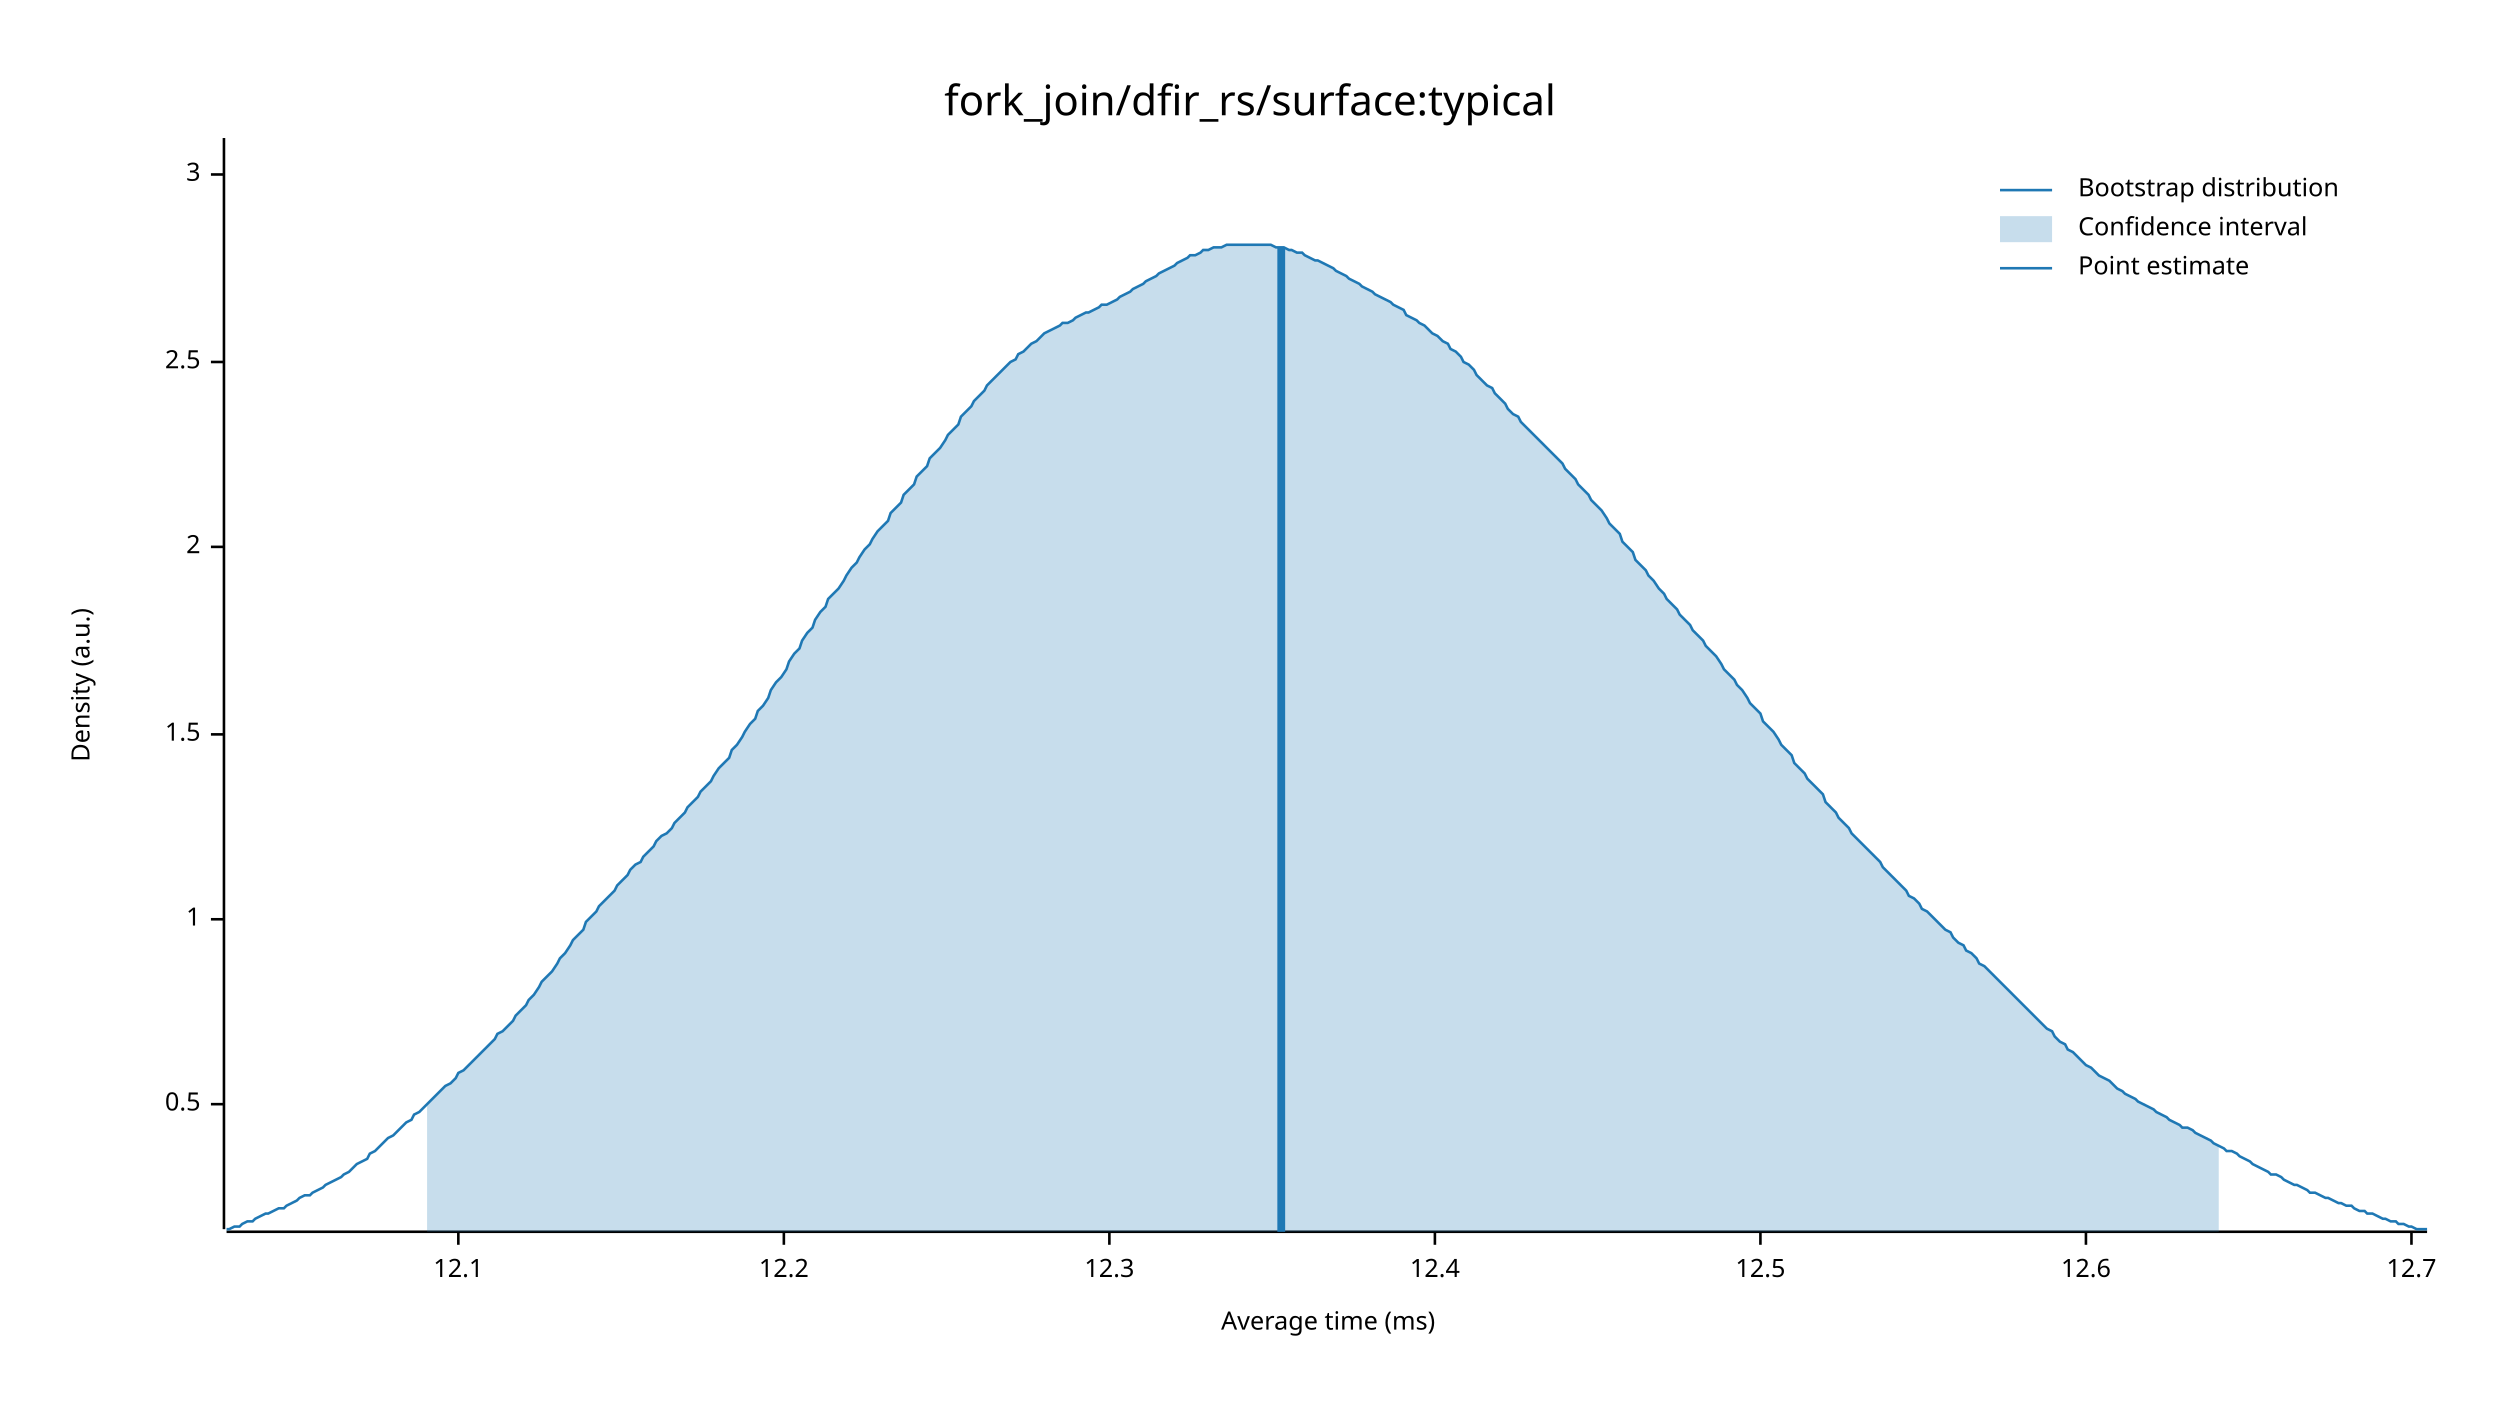
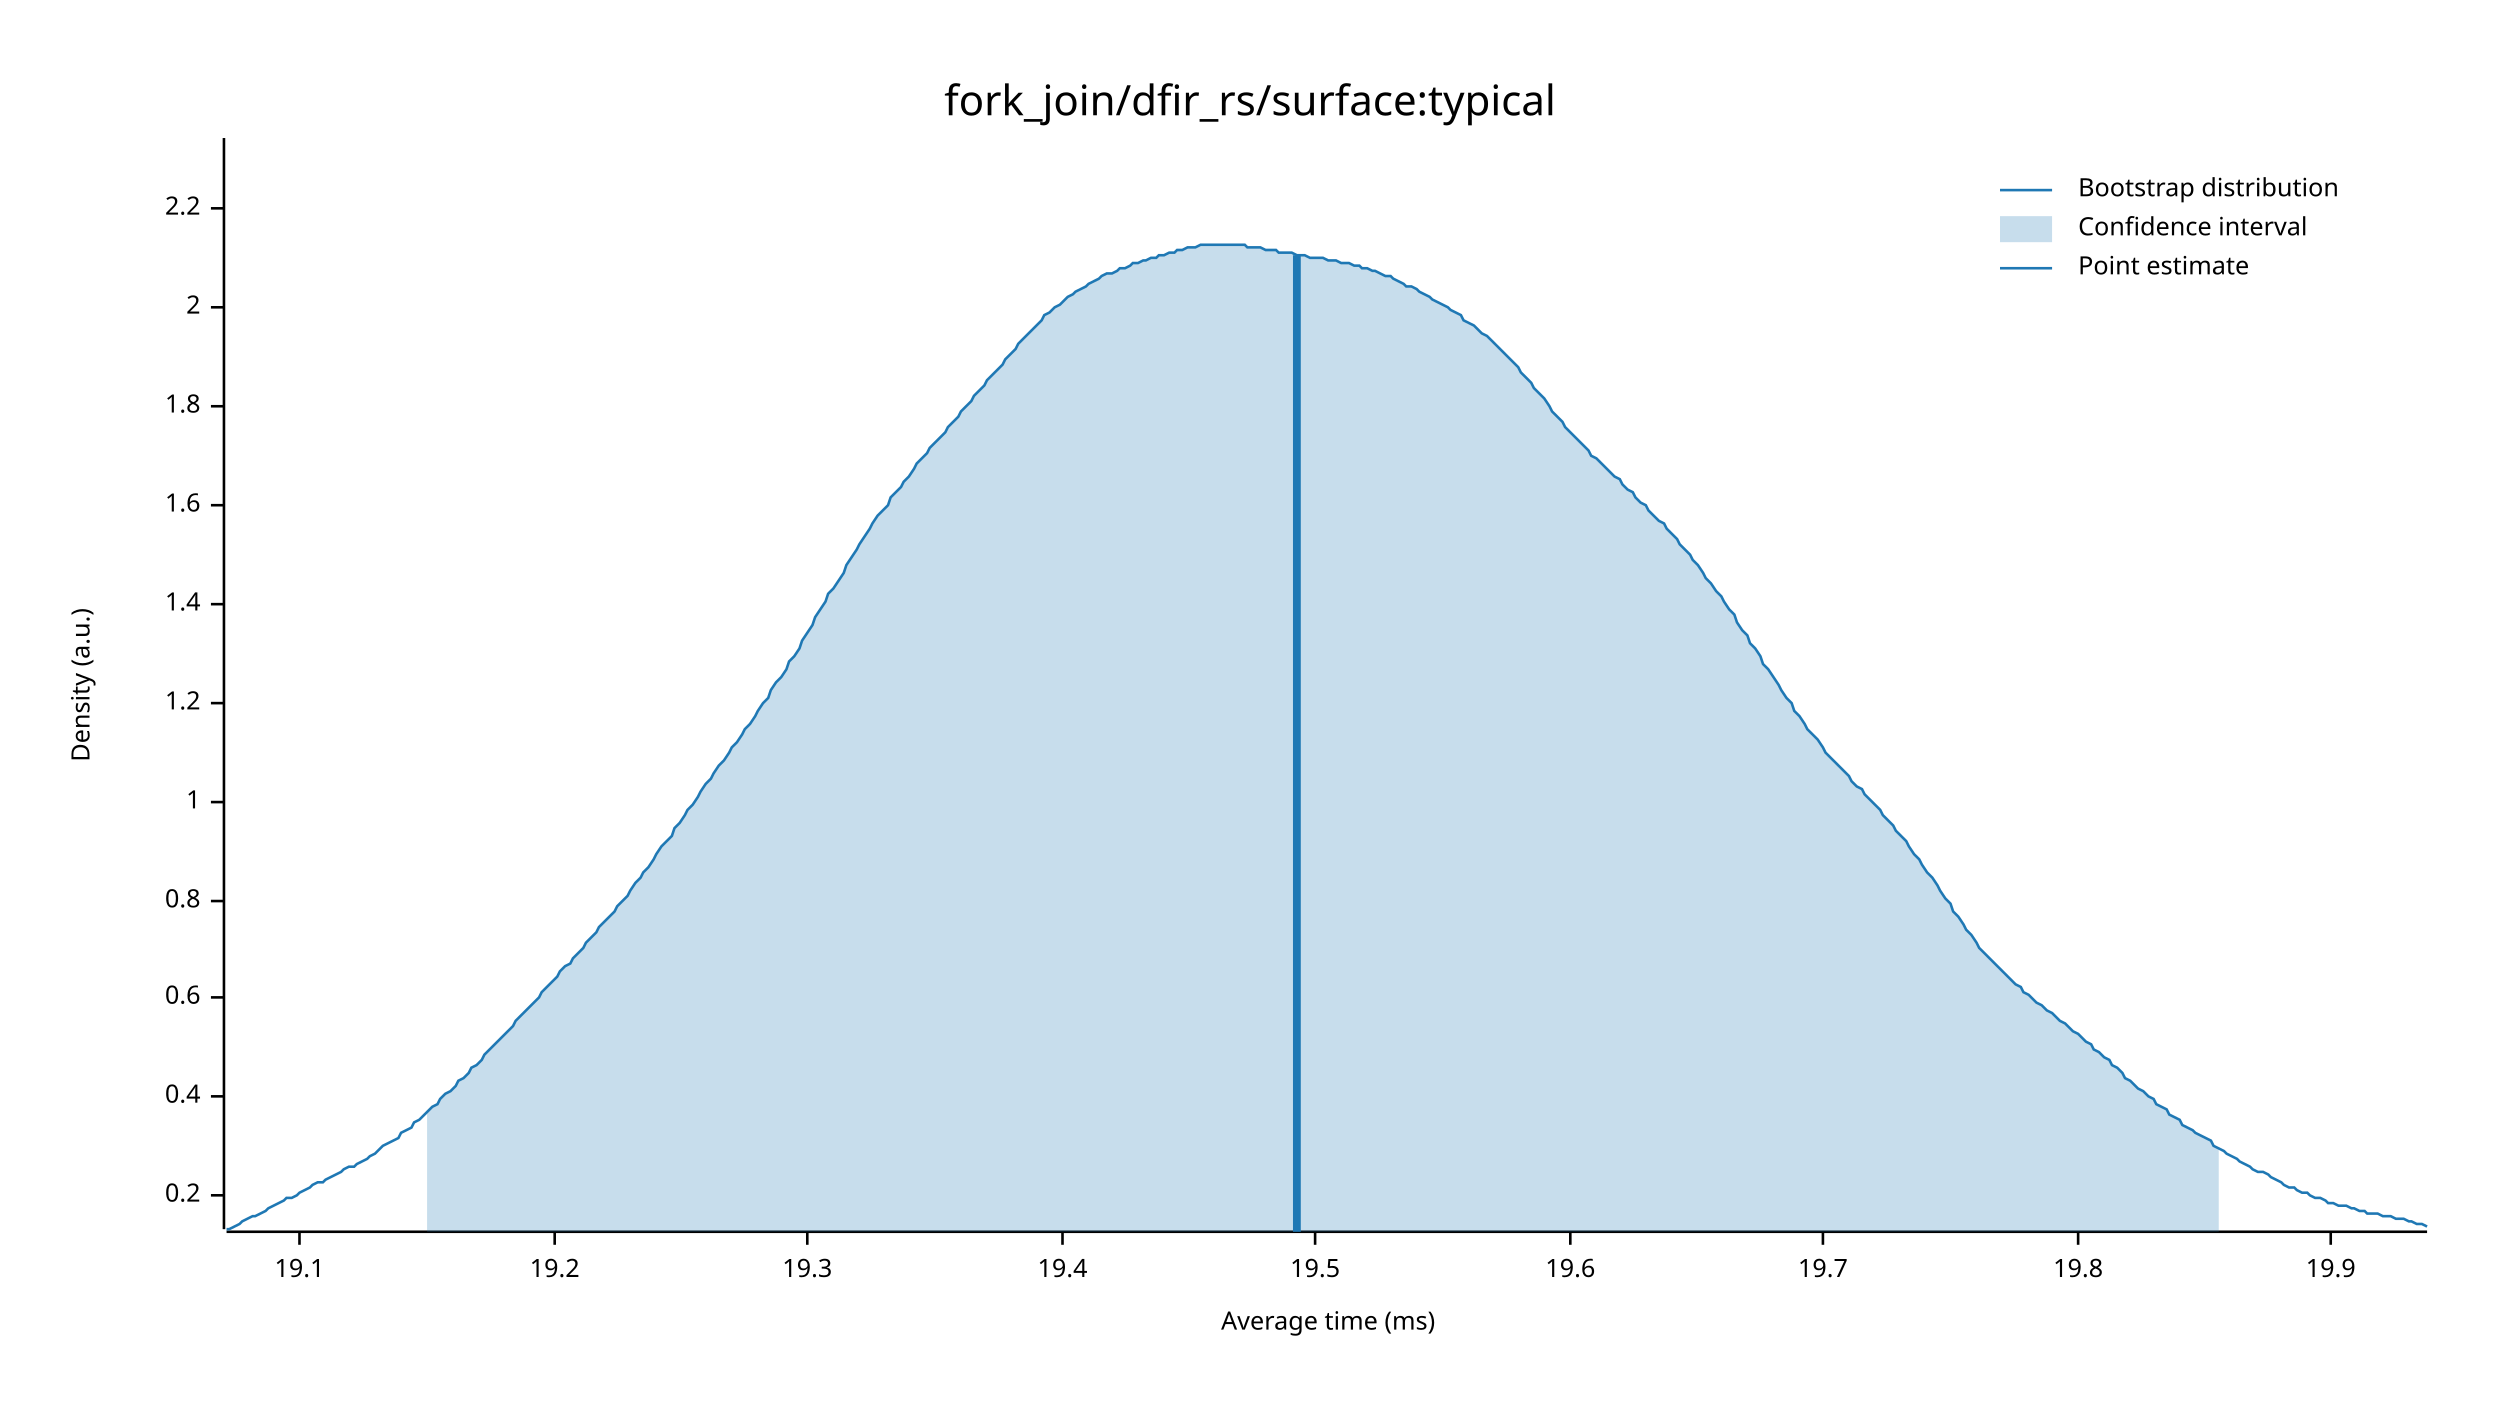
<svg xmlns="http://www.w3.org/2000/svg" width="960" height="540" viewBox="0 0 960 540">
  <text x="480" y="32" dy="0.76em" text-anchor="middle" font-family="sans-serif" font-size="16.129" opacity="1" fill="#000000">
fork_join/dfir_rs/surface:typical
</text>
  <text x="27" y="263" dy="0.76em" text-anchor="middle" font-family="sans-serif" font-size="9.677" opacity="1" fill="#000000" transform="rotate(270, 27, 263)">
Density (a.u.)
</text>
  <text x="510" y="513" dy="-0.5ex" text-anchor="middle" font-family="sans-serif" font-size="9.677" opacity="1" fill="#000000">
Average time (ms)
</text>
  <polyline fill="none" opacity="1" stroke="#000000" stroke-width="1" points="86,53 86,472 " />
-   <text x="77" y="424" dy="0.5ex" text-anchor="end" font-family="sans-serif" font-size="9.677" opacity="1" fill="#000000">
- 0.5
+   <text x="77" y="459" dy="0.5ex" text-anchor="end" font-family="sans-serif" font-size="9.677" opacity="1" fill="#000000">
+ 0.2
</text>
-   <polyline fill="none" opacity="1" stroke="#000000" stroke-width="1" points="81,424 86,424 " />
-   <text x="77" y="353" dy="0.5ex" text-anchor="end" font-family="sans-serif" font-size="9.677" opacity="1" fill="#000000">
+   <polyline fill="none" opacity="1" stroke="#000000" stroke-width="1" points="81,459 86,459 " />
+   <text x="77" y="421" dy="0.5ex" text-anchor="end" font-family="sans-serif" font-size="9.677" opacity="1" fill="#000000">
+ 0.4
+ </text>
+   <polyline fill="none" opacity="1" stroke="#000000" stroke-width="1" points="81,421 86,421 " />
+   <text x="77" y="383" dy="0.5ex" text-anchor="end" font-family="sans-serif" font-size="9.677" opacity="1" fill="#000000">
+ 0.6
+ </text>
+   <polyline fill="none" opacity="1" stroke="#000000" stroke-width="1" points="81,383 86,383 " />
+   <text x="77" y="346" dy="0.5ex" text-anchor="end" font-family="sans-serif" font-size="9.677" opacity="1" fill="#000000">
+ 0.8
+ </text>
+   <polyline fill="none" opacity="1" stroke="#000000" stroke-width="1" points="81,346 86,346 " />
+   <text x="77" y="308" dy="0.5ex" text-anchor="end" font-family="sans-serif" font-size="9.677" opacity="1" fill="#000000">
1
</text>
-   <polyline fill="none" opacity="1" stroke="#000000" stroke-width="1" points="81,353 86,353 " />
-   <text x="77" y="282" dy="0.5ex" text-anchor="end" font-family="sans-serif" font-size="9.677" opacity="1" fill="#000000">
- 1.5
+   <polyline fill="none" opacity="1" stroke="#000000" stroke-width="1" points="81,308 86,308 " />
+   <text x="77" y="270" dy="0.5ex" text-anchor="end" font-family="sans-serif" font-size="9.677" opacity="1" fill="#000000">
+ 1.2
</text>
-   <polyline fill="none" opacity="1" stroke="#000000" stroke-width="1" points="81,282 86,282 " />
-   <text x="77" y="210" dy="0.5ex" text-anchor="end" font-family="sans-serif" font-size="9.677" opacity="1" fill="#000000">
+   <polyline fill="none" opacity="1" stroke="#000000" stroke-width="1" points="81,270 86,270 " />
+   <text x="77" y="232" dy="0.5ex" text-anchor="end" font-family="sans-serif" font-size="9.677" opacity="1" fill="#000000">
+ 1.4
+ </text>
+   <polyline fill="none" opacity="1" stroke="#000000" stroke-width="1" points="81,232 86,232 " />
+   <text x="77" y="194" dy="0.5ex" text-anchor="end" font-family="sans-serif" font-size="9.677" opacity="1" fill="#000000">
+ 1.6
+ </text>
+   <polyline fill="none" opacity="1" stroke="#000000" stroke-width="1" points="81,194 86,194 " />
+   <text x="77" y="156" dy="0.5ex" text-anchor="end" font-family="sans-serif" font-size="9.677" opacity="1" fill="#000000">
+ 1.8
+ </text>
+   <polyline fill="none" opacity="1" stroke="#000000" stroke-width="1" points="81,156 86,156 " />
+   <text x="77" y="118" dy="0.5ex" text-anchor="end" font-family="sans-serif" font-size="9.677" opacity="1" fill="#000000">
2
</text>
-   <polyline fill="none" opacity="1" stroke="#000000" stroke-width="1" points="81,210 86,210 " />
-   <text x="77" y="139" dy="0.5ex" text-anchor="end" font-family="sans-serif" font-size="9.677" opacity="1" fill="#000000">
- 2.5
+   <polyline fill="none" opacity="1" stroke="#000000" stroke-width="1" points="81,118 86,118 " />
+   <text x="77" y="80" dy="0.5ex" text-anchor="end" font-family="sans-serif" font-size="9.677" opacity="1" fill="#000000">
+ 2.2
</text>
-   <polyline fill="none" opacity="1" stroke="#000000" stroke-width="1" points="81,139 86,139 " />
-   <text x="77" y="67" dy="0.5ex" text-anchor="end" font-family="sans-serif" font-size="9.677" opacity="1" fill="#000000">
- 3
+   <polyline fill="none" opacity="1" stroke="#000000" stroke-width="1" points="81,80 86,80 " />
+   <polyline fill="none" opacity="1" stroke="#000000" stroke-width="1" points="87,473 932,473 " />
+   <text x="115" y="483" dy="0.76em" text-anchor="middle" font-family="sans-serif" font-size="9.677" opacity="1" fill="#000000">
+ 19.1
</text>
-   <polyline fill="none" opacity="1" stroke="#000000" stroke-width="1" points="81,67 86,67 " />
-   <polyline fill="none" opacity="1" stroke="#000000" stroke-width="1" points="87,473 932,473 " />
-   <text x="176" y="483" dy="0.76em" text-anchor="middle" font-family="sans-serif" font-size="9.677" opacity="1" fill="#000000">
- 12.1
+   <polyline fill="none" opacity="1" stroke="#000000" stroke-width="1" points="115,473 115,478 " />
+   <text x="213" y="483" dy="0.76em" text-anchor="middle" font-family="sans-serif" font-size="9.677" opacity="1" fill="#000000">
+ 19.2
</text>
-   <polyline fill="none" opacity="1" stroke="#000000" stroke-width="1" points="176,473 176,478 " />
-   <text x="301" y="483" dy="0.76em" text-anchor="middle" font-family="sans-serif" font-size="9.677" opacity="1" fill="#000000">
- 12.2
+   <polyline fill="none" opacity="1" stroke="#000000" stroke-width="1" points="213,473 213,478 " />
+   <text x="310" y="483" dy="0.76em" text-anchor="middle" font-family="sans-serif" font-size="9.677" opacity="1" fill="#000000">
+ 19.3
</text>
-   <polyline fill="none" opacity="1" stroke="#000000" stroke-width="1" points="301,473 301,478 " />
-   <text x="426" y="483" dy="0.76em" text-anchor="middle" font-family="sans-serif" font-size="9.677" opacity="1" fill="#000000">
- 12.3
+   <polyline fill="none" opacity="1" stroke="#000000" stroke-width="1" points="310,473 310,478 " />
+   <text x="408" y="483" dy="0.76em" text-anchor="middle" font-family="sans-serif" font-size="9.677" opacity="1" fill="#000000">
+ 19.4
</text>
-   <polyline fill="none" opacity="1" stroke="#000000" stroke-width="1" points="426,473 426,478 " />
-   <text x="551" y="483" dy="0.76em" text-anchor="middle" font-family="sans-serif" font-size="9.677" opacity="1" fill="#000000">
- 12.4
+   <polyline fill="none" opacity="1" stroke="#000000" stroke-width="1" points="408,473 408,478 " />
+   <text x="505" y="483" dy="0.76em" text-anchor="middle" font-family="sans-serif" font-size="9.677" opacity="1" fill="#000000">
+ 19.5
</text>
-   <polyline fill="none" opacity="1" stroke="#000000" stroke-width="1" points="551,473 551,478 " />
-   <text x="676" y="483" dy="0.76em" text-anchor="middle" font-family="sans-serif" font-size="9.677" opacity="1" fill="#000000">
- 12.5
+   <polyline fill="none" opacity="1" stroke="#000000" stroke-width="1" points="505,473 505,478 " />
+   <text x="603" y="483" dy="0.76em" text-anchor="middle" font-family="sans-serif" font-size="9.677" opacity="1" fill="#000000">
+ 19.6
</text>
-   <polyline fill="none" opacity="1" stroke="#000000" stroke-width="1" points="676,473 676,478 " />
-   <text x="801" y="483" dy="0.76em" text-anchor="middle" font-family="sans-serif" font-size="9.677" opacity="1" fill="#000000">
- 12.6
+   <polyline fill="none" opacity="1" stroke="#000000" stroke-width="1" points="603,473 603,478 " />
+   <text x="700" y="483" dy="0.76em" text-anchor="middle" font-family="sans-serif" font-size="9.677" opacity="1" fill="#000000">
+ 19.7
</text>
-   <polyline fill="none" opacity="1" stroke="#000000" stroke-width="1" points="801,473 801,478 " />
-   <text x="926" y="483" dy="0.76em" text-anchor="middle" font-family="sans-serif" font-size="9.677" opacity="1" fill="#000000">
- 12.7
+   <polyline fill="none" opacity="1" stroke="#000000" stroke-width="1" points="700,473 700,478 " />
+   <text x="798" y="483" dy="0.76em" text-anchor="middle" font-family="sans-serif" font-size="9.677" opacity="1" fill="#000000">
+ 19.8
</text>
-   <polyline fill="none" opacity="1" stroke="#000000" stroke-width="1" points="926,473 926,478 " />
-   <polyline fill="none" opacity="1" stroke="#1F78B4" stroke-width="1" points="87,472 88,472 90,471 92,471 93,470 95,469 97,469 98,468 100,467 102,466 103,466 105,465 107,464 109,464 110,463 112,462 114,461 115,460 117,459 119,459 120,458 122,457 124,456 125,455 127,454 129,453 131,452 132,451 134,450 136,448 137,447 139,446 141,445 142,443 144,442 146,440 147,439 149,437 151,436 153,434 154,433 156,431 158,430 159,428 161,427 163,425 164,424 166,422 168,420 169,419 171,417 173,416 175,414 176,412 178,411 180,409 181,408 183,406 185,404 186,403 188,401 190,399 191,397 193,396 195,394 197,392 198,390 200,388 202,386 203,384 205,382 207,379 208,377 210,375 212,373 214,370 215,368 217,366 219,363 220,361 222,359 224,357 225,354 227,352 229,350 230,348 232,346 234,344 236,342 237,340 239,338 241,336 242,334 244,332 246,331 247,329 249,327 251,325 252,323 254,321 256,320 258,318 259,316 261,314 263,312 264,310 266,308 268,306 269,304 271,302 273,300 274,298 276,295 278,293 280,291 281,288 283,286 285,283 286,281 288,278 290,276 291,273 293,271 295,268 296,265 298,262 300,260 302,257 303,254 305,251 307,249 308,246 310,243 312,241 313,238 315,235 317,233 318,230 320,228 322,226 324,223 325,221 327,218 329,216 330,214 332,211 334,209 335,207 337,204 339,202 341,200 342,197 344,195 346,193 347,190 349,188 351,186 352,183 354,181 356,179 357,176 359,174 361,172 363,169 364,167 366,165 368,163 369,160 371,158 373,156 374,154 376,152 378,150 379,148 381,146 383,144 385,142 386,141 388,139 390,138 391,136 393,135 395,133 396,132 398,131 400,129 401,128 403,127 405,126 407,125 408,124 410,124 412,123 413,122 415,121 417,120 418,120 420,119 422,118 423,117 425,117 427,116 429,115 430,114 432,113 434,112 435,111 437,110 439,109 440,108 442,107 444,106 445,105 447,104 449,103 451,102 452,101 454,100 456,99 457,98 459,98 461,97 462,96 464,96 466,95 468,95 469,95 471,94 473,94 474,94 476,94 478,94 479,94 481,94 483,94 484,94 486,94 488,94 490,95 491,95 493,95 495,96 496,96 498,97 500,97 501,98 503,99 505,100 506,100 508,101 510,102 512,103 513,104 515,105 517,106 518,107 520,108 522,109 523,110 525,111 527,112 528,113 530,114 532,115 534,116 535,117 537,118 539,119 540,121 542,122 544,123 545,124 547,125 549,127 550,128 552,129 554,131 556,132 557,134 559,135 561,137 562,139 564,140 566,142 567,144 569,146 571,148 573,149 574,151 576,153 578,155 579,157 581,159 583,160 584,162 586,164 588,166 589,167 591,169 593,171 595,173 596,174 598,176 600,178 601,180 603,182 605,184 606,186 608,188 610,190 611,192 613,194 615,196 617,199 618,201 620,203 622,205 623,208 625,210 627,212 628,215 630,217 632,219 633,221 635,223 637,226 639,228 640,230 642,232 644,234 645,236 647,238 649,240 650,242 652,244 654,246 655,248 657,250 659,252 661,255 662,257 664,259 666,261 667,263 669,265 671,268 672,270 674,272 676,274 677,277 679,279 681,281 683,284 684,286 686,288 688,290 689,293 691,295 693,297 694,299 696,301 698,303 700,305 701,308 703,310 705,312 706,314 708,316 710,318 711,320 713,322 715,324 716,325 718,327 720,329 722,331 723,333 725,335 727,337 728,338 730,340 732,342 733,344 735,345 737,347 738,349 740,350 742,352 744,354 745,355 747,357 749,358 750,360 752,362 754,363 755,365 757,366 759,368 760,370 762,371 764,373 766,375 767,376 769,378 771,380 772,381 774,383 776,385 777,386 779,388 781,390 782,391 784,393 786,395 788,396 789,398 791,400 793,401 794,403 796,404 798,406 799,407 801,409 803,410 804,411 806,413 808,414 810,415 811,416 813,418 815,419 816,420 818,421 820,422 821,423 823,424 825,425 827,426 828,427 830,428 832,429 833,430 835,431 837,432 838,433 840,433 842,434 843,435 845,436 847,437 849,438 850,439 852,440 854,441 855,442 857,442 859,443 860,444 862,445 864,446 865,447 867,448 869,449 871,450 872,451 874,451 876,452 877,453 879,454 881,455 882,455 884,456 886,457 887,458 889,458 891,459 893,460 894,460 896,461 898,462 899,462 901,463 903,463 904,464 906,465 908,465 909,466 911,466 913,467 915,468 916,468 918,469 920,469 921,470 923,470 925,471 926,471 928,472 930,472 932,472 " />
-   <polygon opacity="0.25" fill="#1F78B4" points="164,424 166,422 168,420 169,419 171,417 173,416 175,414 176,412 178,411 180,409 181,408 183,406 185,404 186,403 188,401 190,399 191,397 193,396 195,394 197,392 198,390 200,388 202,386 203,384 205,382 207,379 208,377 210,375 212,373 214,370 215,368 217,366 219,363 220,361 222,359 224,357 225,354 227,352 229,350 230,348 232,346 234,344 236,342 237,340 239,338 241,336 242,334 244,332 246,331 247,329 249,327 251,325 252,323 254,321 256,320 258,318 259,316 261,314 263,312 264,310 266,308 268,306 269,304 271,302 273,300 274,298 276,295 278,293 280,291 281,288 283,286 285,283 286,281 288,278 290,276 291,273 293,271 295,268 296,265 298,262 300,260 302,257 303,254 305,251 307,249 308,246 310,243 312,241 313,238 315,235 317,233 318,230 320,228 322,226 324,223 325,221 327,218 329,216 330,214 332,211 334,209 335,207 337,204 339,202 341,200 342,197 344,195 346,193 347,190 349,188 351,186 352,183 354,181 356,179 357,176 359,174 361,172 363,169 364,167 366,165 368,163 369,160 371,158 373,156 374,154 376,152 378,150 379,148 381,146 383,144 385,142 386,141 388,139 390,138 391,136 393,135 395,133 396,132 398,131 400,129 401,128 403,127 405,126 407,125 408,124 410,124 412,123 413,122 415,121 417,120 418,120 420,119 422,118 423,117 425,117 427,116 429,115 430,114 432,113 434,112 435,111 437,110 439,109 440,108 442,107 444,106 445,105 447,104 449,103 451,102 452,101 454,100 456,99 457,98 459,98 461,97 462,96 464,96 466,95 468,95 469,95 471,94 473,94 474,94 476,94 478,94 479,94 481,94 483,94 484,94 486,94 488,94 490,95 491,95 493,95 495,96 496,96 498,97 500,97 501,98 503,99 505,100 506,100 508,101 510,102 512,103 513,104 515,105 517,106 518,107 520,108 522,109 523,110 525,111 527,112 528,113 530,114 532,115 534,116 535,117 537,118 539,119 540,121 542,122 544,123 545,124 547,125 549,127 550,128 552,129 554,131 556,132 557,134 559,135 561,137 562,139 564,140 566,142 567,144 569,146 571,148 573,149 574,151 576,153 578,155 579,157 581,159 583,160 584,162 586,164 588,166 589,167 591,169 593,171 595,173 596,174 598,176 600,178 601,180 603,182 605,184 606,186 608,188 610,190 611,192 613,194 615,196 617,199 618,201 620,203 622,205 623,208 625,210 627,212 628,215 630,217 632,219 633,221 635,223 637,226 639,228 640,230 642,232 644,234 645,236 647,238 649,240 650,242 652,244 654,246 655,248 657,250 659,252 661,255 662,257 664,259 666,261 667,263 669,265 671,268 672,270 674,272 676,274 677,277 679,279 681,281 683,284 684,286 686,288 688,290 689,293 691,295 693,297 694,299 696,301 698,303 700,305 701,308 703,310 705,312 706,314 708,316 710,318 711,320 713,322 715,324 716,325 718,327 720,329 722,331 723,333 725,335 727,337 728,338 730,340 732,342 733,344 735,345 737,347 738,349 740,350 742,352 744,354 745,355 747,357 749,358 750,360 752,362 754,363 755,365 757,366 759,368 760,370 762,371 764,373 766,375 767,376 769,378 771,380 772,381 774,383 776,385 777,386 779,388 781,390 782,391 784,393 786,395 788,396 789,398 791,400 793,401 794,403 796,404 798,406 799,407 801,409 803,410 804,411 806,413 808,414 810,415 811,416 813,418 815,419 816,420 818,421 820,422 821,423 823,424 825,425 827,426 828,427 830,428 832,429 833,430 835,431 837,432 838,433 840,433 842,434 843,435 845,436 847,437 849,438 850,439 852,440 852,473 164,473 " />
-   <polyline fill="none" opacity="1" stroke="#1F78B4" stroke-width="3" points="492,473 492,95 " />
+   <polyline fill="none" opacity="1" stroke="#000000" stroke-width="1" points="798,473 798,478 " />
+   <text x="895" y="483" dy="0.76em" text-anchor="middle" font-family="sans-serif" font-size="9.677" opacity="1" fill="#000000">
+ 19.9
+ </text>
+   <polyline fill="none" opacity="1" stroke="#000000" stroke-width="1" points="895,473 895,478 " />
+   <polyline fill="none" opacity="1" stroke="#1F78B4" stroke-width="1" points="87,472 88,472 90,471 92,470 93,469 95,468 97,467 98,467 100,466 102,465 103,464 105,463 107,462 109,461 110,460 112,460 114,459 115,458 117,457 119,456 120,455 122,454 124,454 125,453 127,452 129,451 131,450 132,449 134,448 136,448 137,447 139,446 141,445 142,444 144,443 146,441 147,440 149,439 151,438 153,437 154,435 156,434 158,433 159,431 161,430 163,428 164,427 166,425 168,424 169,422 171,420 173,419 175,417 176,415 178,414 180,412 181,410 183,409 185,407 186,405 188,403 190,401 191,400 193,398 195,396 197,394 198,392 200,390 202,388 203,387 205,385 207,383 208,381 210,379 212,377 214,375 215,373 217,371 219,370 220,368 222,366 224,364 225,362 227,360 229,358 230,356 232,354 234,352 236,350 237,348 239,346 241,344 242,342 244,339 246,337 247,335 249,333 251,330 252,328 254,325 256,323 258,321 259,318 261,316 263,313 264,311 266,309 268,306 269,304 271,301 273,299 274,297 276,294 278,292 280,289 281,287 283,285 285,282 286,280 288,278 290,275 291,273 293,270 295,268 296,265 298,262 300,260 302,257 303,254 305,252 307,249 308,246 310,243 312,240 313,237 315,234 317,231 318,228 320,226 322,223 324,220 325,217 327,214 329,211 330,209 332,206 334,203 335,201 337,198 339,196 341,194 342,191 344,189 346,187 347,185 349,183 351,180 352,178 354,176 356,174 357,172 359,170 361,168 363,166 364,164 366,162 368,160 369,158 371,156 373,154 374,152 376,150 378,148 379,146 381,144 383,142 385,140 386,138 388,136 390,134 391,132 393,130 395,128 396,127 398,125 400,123 401,121 403,120 405,118 407,117 408,116 410,114 412,113 413,112 415,111 417,110 418,109 420,108 422,107 423,106 425,105 427,105 429,104 430,103 432,103 434,102 435,101 437,101 439,100 440,100 442,99 444,99 445,98 447,98 449,97 451,97 452,96 454,96 456,95 457,95 459,95 461,94 462,94 464,94 466,94 468,94 469,94 471,94 473,94 474,94 476,94 478,94 479,95 481,95 483,95 484,95 486,96 488,96 490,96 491,97 493,97 495,97 496,97 498,98 500,98 501,98 503,99 505,99 506,99 508,99 510,100 512,100 513,100 515,101 517,101 518,101 520,102 522,102 523,103 525,103 527,104 528,104 530,105 532,106 534,106 535,107 537,108 539,109 540,110 542,110 544,111 545,112 547,113 549,114 550,115 552,116 554,117 556,118 557,119 559,120 561,121 562,123 564,124 566,125 567,126 569,128 571,129 573,131 574,132 576,134 578,136 579,137 581,139 583,141 584,143 586,145 588,147 589,149 591,151 593,153 595,156 596,158 598,160 600,162 601,164 603,166 605,168 606,169 608,171 610,173 611,175 613,176 615,178 617,180 618,181 620,183 622,184 623,186 625,188 627,189 628,191 630,193 632,194 633,196 635,198 637,200 639,201 640,203 642,205 644,207 645,209 647,211 649,213 650,215 652,217 654,220 655,222 657,224 659,227 661,229 662,231 664,234 666,236 667,239 669,242 671,244 672,247 674,249 676,252 677,255 679,257 681,260 683,263 684,265 686,268 688,270 689,273 691,275 693,278 694,280 696,282 698,284 700,287 701,289 703,291 705,293 706,294 708,296 710,298 711,300 713,302 715,303 716,305 718,307 720,309 722,311 723,313 725,315 727,317 728,319 730,321 732,323 733,325 735,328 737,330 738,332 740,335 742,337 744,340 745,342 747,345 749,347 750,350 752,352 754,355 755,357 757,359 759,362 760,364 762,366 764,368 766,370 767,371 769,373 771,375 772,376 774,378 776,379 777,381 779,382 781,384 782,385 784,386 786,388 788,389 789,390 791,392 793,393 794,394 796,396 798,397 799,398 801,400 803,401 804,403 806,404 808,406 810,407 811,409 813,410 815,412 816,414 818,415 820,417 821,418 823,419 825,421 827,422 828,424 830,425 832,426 833,428 835,429 837,430 838,432 840,433 842,434 843,435 845,436 847,437 849,438 850,440 852,441 854,442 855,443 857,444 859,445 860,446 862,447 864,448 865,449 867,450 869,450 871,451 872,452 874,453 876,454 877,455 879,456 881,456 882,457 884,458 886,458 887,459 889,460 891,460 893,461 894,462 896,462 898,463 899,463 901,463 903,464 904,464 906,465 908,465 909,466 911,466 913,466 915,467 916,467 918,467 920,468 921,468 923,468 925,469 926,469 928,470 930,470 932,471 " />
+   <polygon opacity="0.25" fill="#1F78B4" points="164,427 166,425 168,424 169,422 171,420 173,419 175,417 176,415 178,414 180,412 181,410 183,409 185,407 186,405 188,403 190,401 191,400 193,398 195,396 197,394 198,392 200,390 202,388 203,387 205,385 207,383 208,381 210,379 212,377 214,375 215,373 217,371 219,370 220,368 222,366 224,364 225,362 227,360 229,358 230,356 232,354 234,352 236,350 237,348 239,346 241,344 242,342 244,339 246,337 247,335 249,333 251,330 252,328 254,325 256,323 258,321 259,318 261,316 263,313 264,311 266,309 268,306 269,304 271,301 273,299 274,297 276,294 278,292 280,289 281,287 283,285 285,282 286,280 288,278 290,275 291,273 293,270 295,268 296,265 298,262 300,260 302,257 303,254 305,252 307,249 308,246 310,243 312,240 313,237 315,234 317,231 318,228 320,226 322,223 324,220 325,217 327,214 329,211 330,209 332,206 334,203 335,201 337,198 339,196 341,194 342,191 344,189 346,187 347,185 349,183 351,180 352,178 354,176 356,174 357,172 359,170 361,168 363,166 364,164 366,162 368,160 369,158 371,156 373,154 374,152 376,150 378,148 379,146 381,144 383,142 385,140 386,138 388,136 390,134 391,132 393,130 395,128 396,127 398,125 400,123 401,121 403,120 405,118 407,117 408,116 410,114 412,113 413,112 415,111 417,110 418,109 420,108 422,107 423,106 425,105 427,105 429,104 430,103 432,103 434,102 435,101 437,101 439,100 440,100 442,99 444,99 445,98 447,98 449,97 451,97 452,96 454,96 456,95 457,95 459,95 461,94 462,94 464,94 466,94 468,94 469,94 471,94 473,94 474,94 476,94 478,94 479,95 481,95 483,95 484,95 486,96 488,96 490,96 491,97 493,97 495,97 496,97 498,98 500,98 501,98 503,99 505,99 506,99 508,99 510,100 512,100 513,100 515,101 517,101 518,101 520,102 522,102 523,103 525,103 527,104 528,104 530,105 532,106 534,106 535,107 537,108 539,109 540,110 542,110 544,111 545,112 547,113 549,114 550,115 552,116 554,117 556,118 557,119 559,120 561,121 562,123 564,124 566,125 567,126 569,128 571,129 573,131 574,132 576,134 578,136 579,137 581,139 583,141 584,143 586,145 588,147 589,149 591,151 593,153 595,156 596,158 598,160 600,162 601,164 603,166 605,168 606,169 608,171 610,173 611,175 613,176 615,178 617,180 618,181 620,183 622,184 623,186 625,188 627,189 628,191 630,193 632,194 633,196 635,198 637,200 639,201 640,203 642,205 644,207 645,209 647,211 649,213 650,215 652,217 654,220 655,222 657,224 659,227 661,229 662,231 664,234 666,236 667,239 669,242 671,244 672,247 674,249 676,252 677,255 679,257 681,260 683,263 684,265 686,268 688,270 689,273 691,275 693,278 694,280 696,282 698,284 700,287 701,289 703,291 705,293 706,294 708,296 710,298 711,300 713,302 715,303 716,305 718,307 720,309 722,311 723,313 725,315 727,317 728,319 730,321 732,323 733,325 735,328 737,330 738,332 740,335 742,337 744,340 745,342 747,345 749,347 750,350 752,352 754,355 755,357 757,359 759,362 760,364 762,366 764,368 766,370 767,371 769,373 771,375 772,376 774,378 776,379 777,381 779,382 781,384 782,385 784,386 786,388 788,389 789,390 791,392 793,393 794,394 796,396 798,397 799,398 801,400 803,401 804,403 806,404 808,406 810,407 811,409 813,410 815,412 816,414 818,415 820,417 821,418 823,419 825,421 827,422 828,424 830,425 832,426 833,428 835,429 837,430 838,432 840,433 842,434 843,435 845,436 847,437 849,438 850,440 852,441 852,473 164,473 " />
+   <polyline fill="none" opacity="1" stroke="#1F78B4" stroke-width="3" points="498,473 498,98 " />
  <text x="798" y="68" dy="0.76em" text-anchor="start" font-family="sans-serif" font-size="9.677" opacity="1" fill="#000000">
Bootstrap distribution
</text>
  <text x="798" y="83" dy="0.76em" text-anchor="start" font-family="sans-serif" font-size="9.677" opacity="1" fill="#000000">
Confidence interval
</text>
  <text x="798" y="98" dy="0.76em" text-anchor="start" font-family="sans-serif" font-size="9.677" opacity="1" fill="#000000">
Point estimate
</text>
  <polyline fill="none" opacity="1" stroke="#1F78B4" stroke-width="1" points="768,73 788,73 " />
  <rect x="768" y="83" width="20" height="10" opacity="0.25" fill="#1F78B4" stroke="none" />
  <polyline fill="none" opacity="1" stroke="#1F78B4" stroke-width="1" points="768,103 788,103 " />
</svg>
